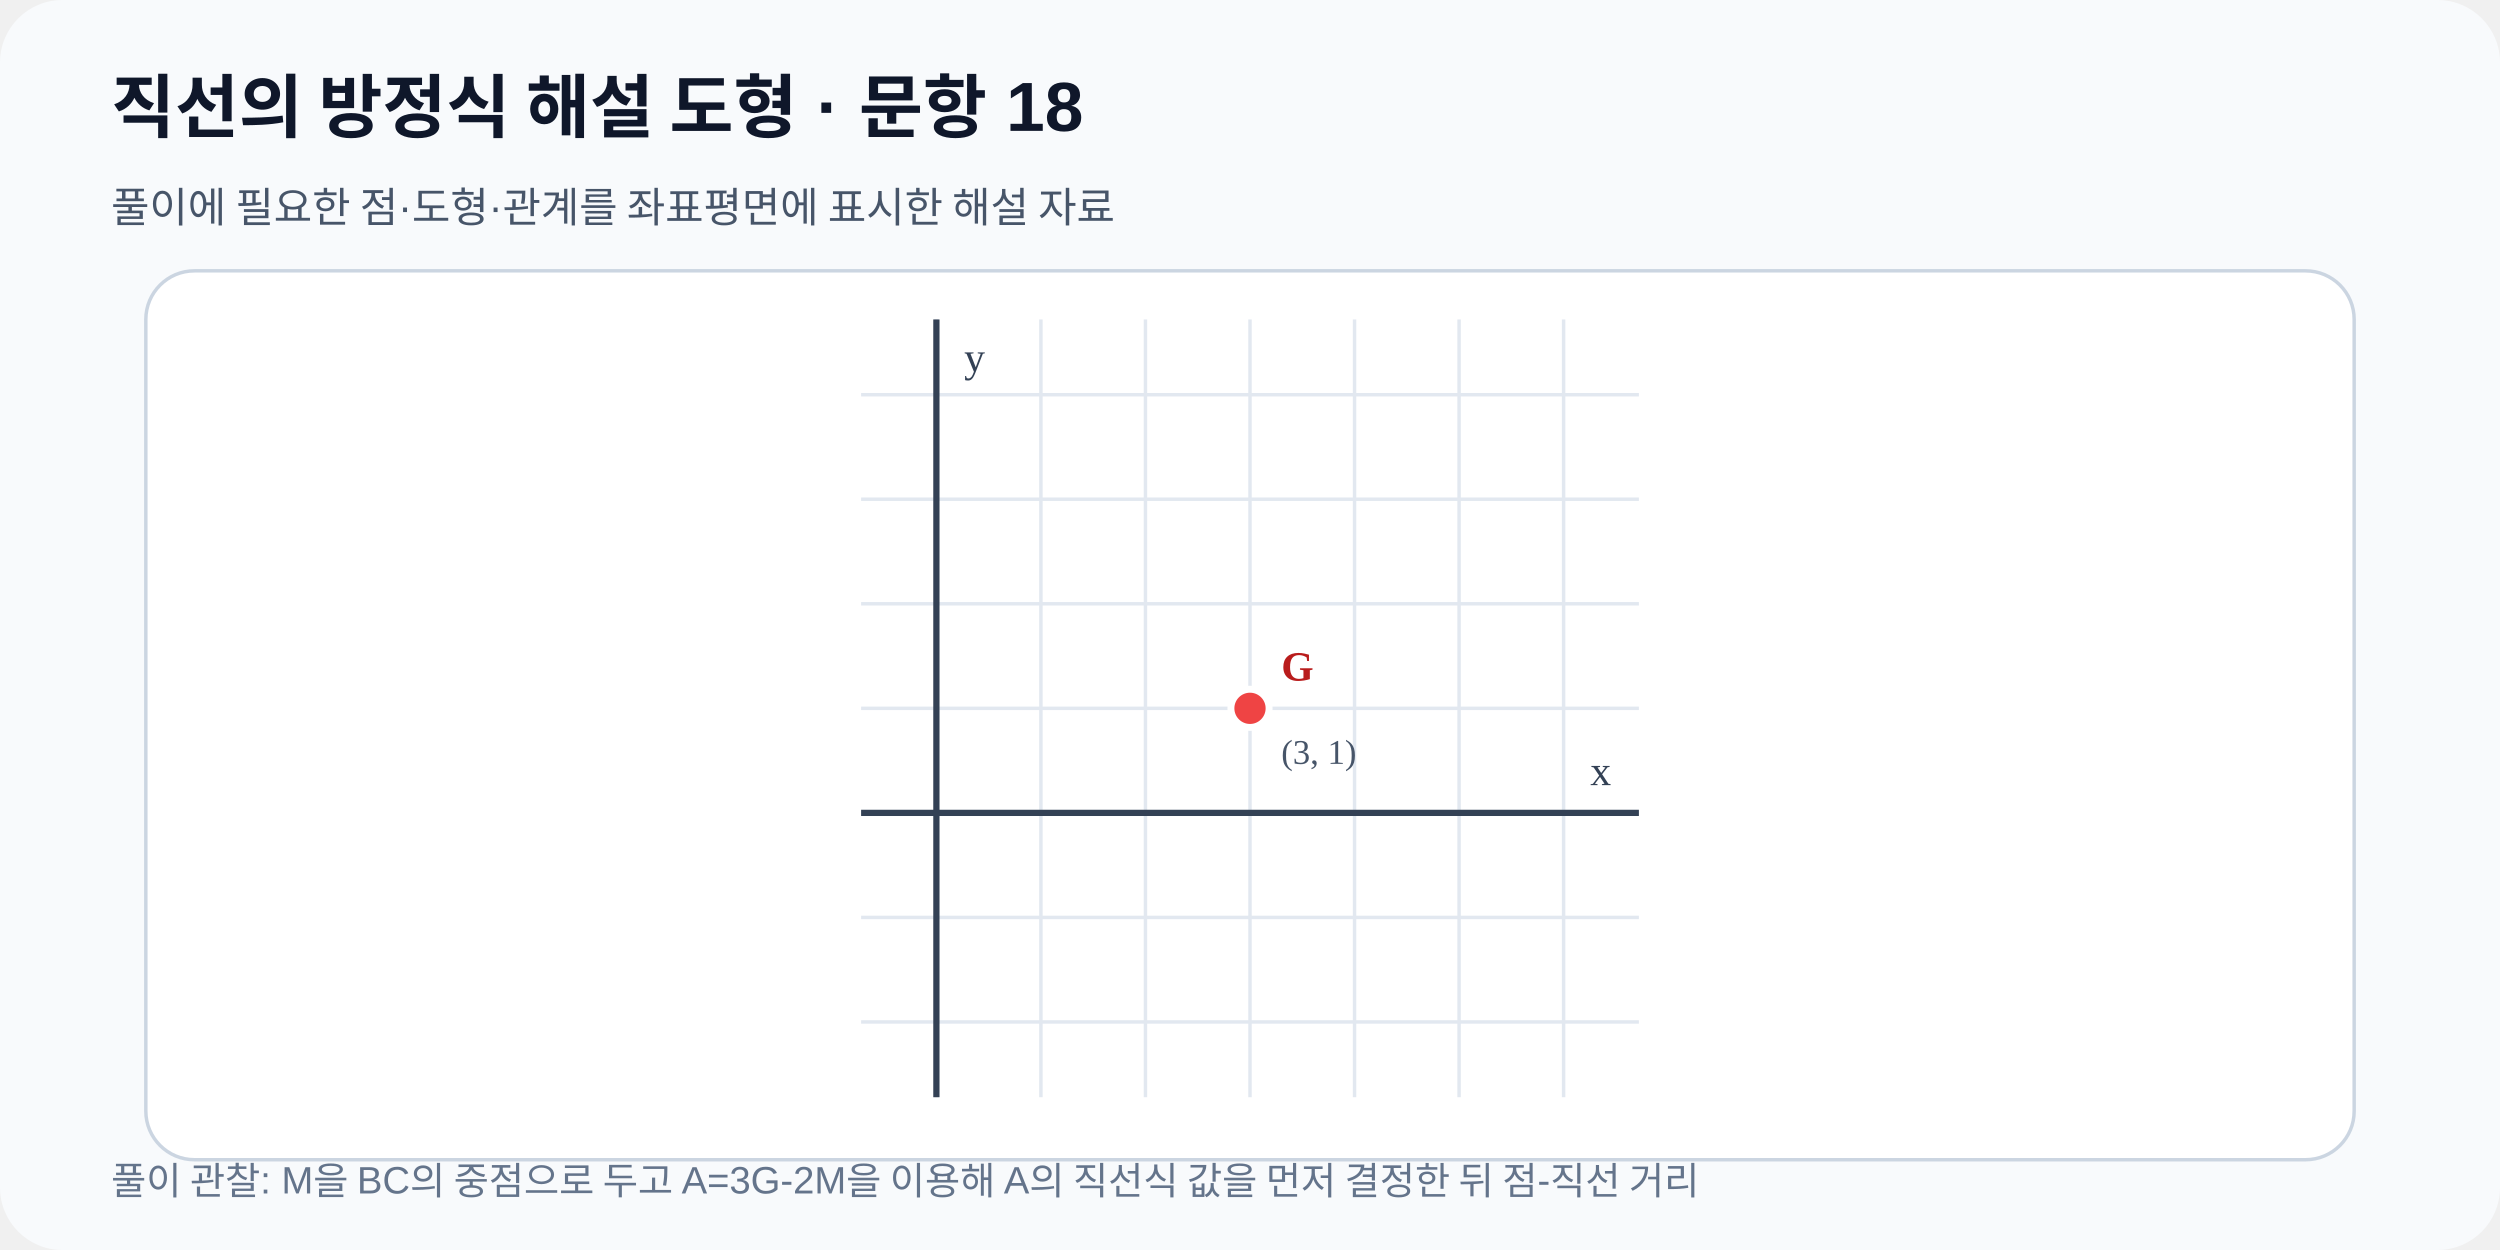
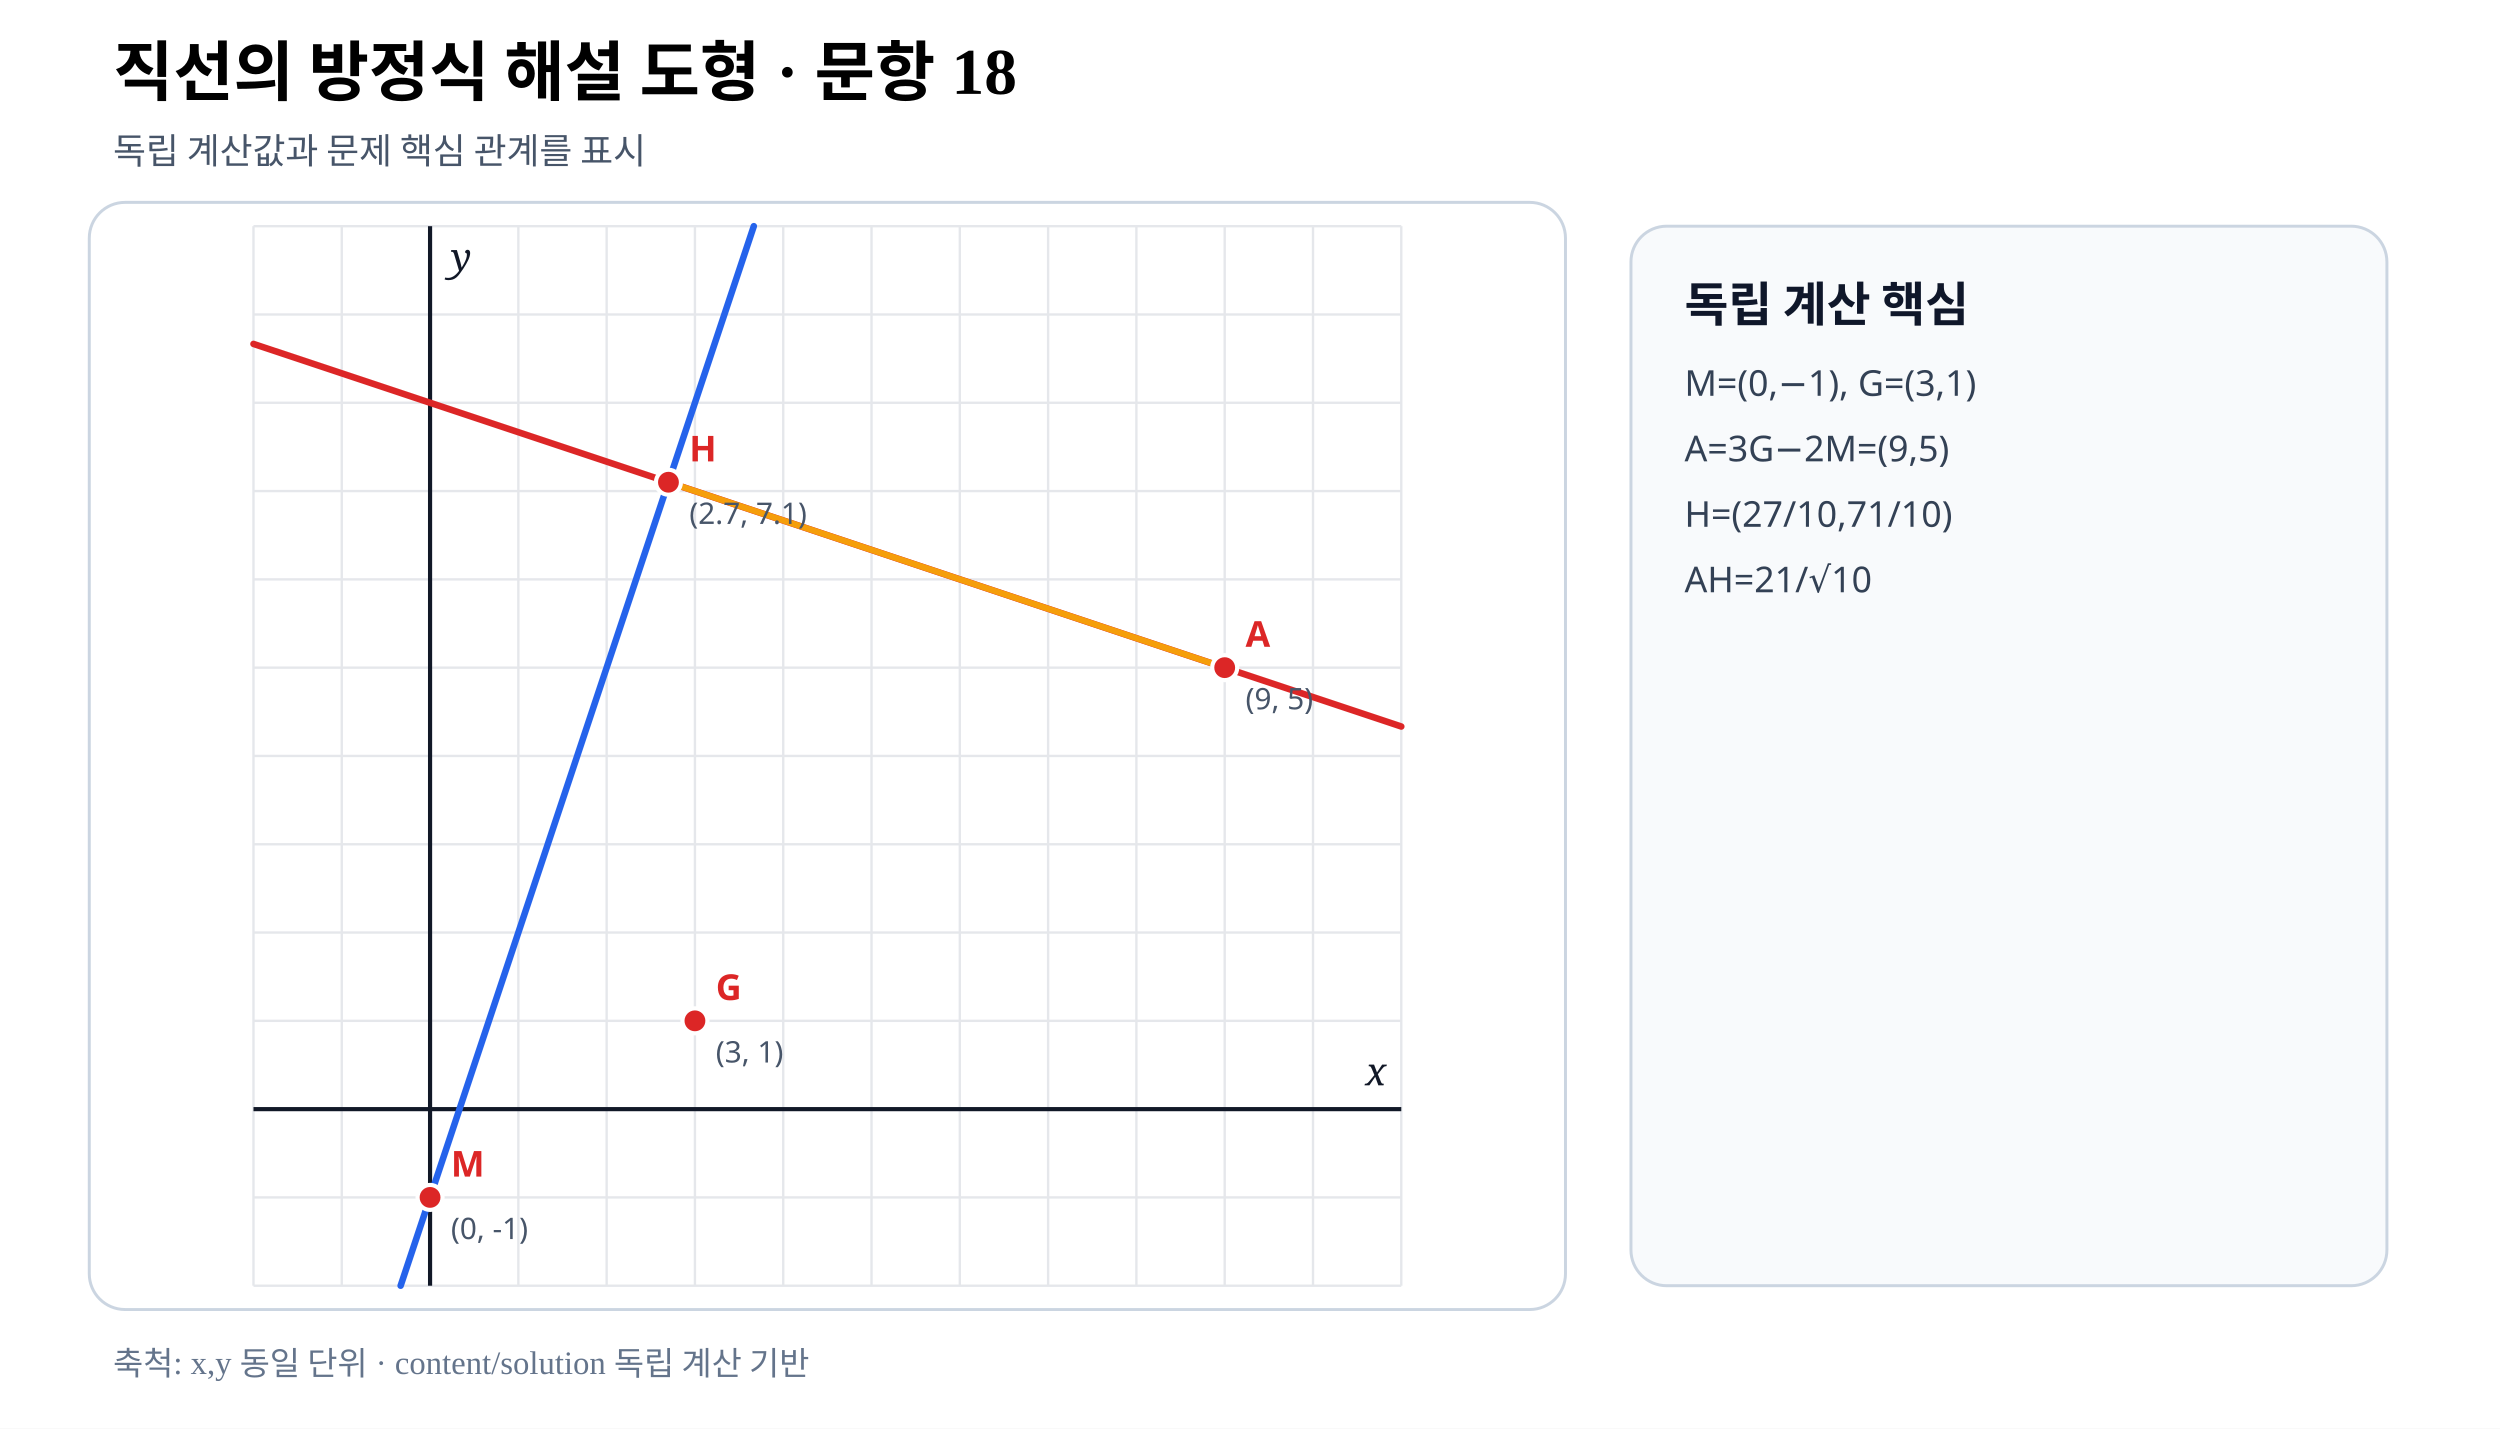
- <svg xmlns="http://www.w3.org/2000/svg" viewBox="0 0 720 360" preserveAspectRatio="xMidYMid meet" width="720" height="360" role="img" data-fact-hash="422d7b443d6452840cce70452256a087a6776923e740af7ad3c31f4e91f322c8" data-scale-policy="EQUAL_SCALE_REQUIRED">
-   <defs>
-     <marker id="arrow" markerWidth="8" markerHeight="8" refX="7" refY="4" orient="auto">
-       <path d="M0 0 8 4 0 8z" fill="#2563eb" />
-     </marker>
-   </defs>
-   <rect width="720" height="360" rx="18" fill="#f8fafc" />
-   <text x="32" y="38" font-family="Arial,sans-serif" font-size="20" font-weight="700" fill="#0f172a">직선의 방정식 해설 도형 · 문항 18</text>
-   <text x="32" y="64" font-family="Arial,sans-serif" font-size="12" fill="#475569">풀이에 필요한 점·도형·관계를 좌표평면에 표시한 해설 자료</text>
-   <rect x="42" y="78" width="636" height="256" rx="14" fill="#ffffff" stroke="#cbd5e1" />
-   <line x1="269.68" y1="92.0" x2="269.68" y2="316.0" stroke="#e2e8f0" stroke-width="1" />
-   <line x1="299.78" y1="92.0" x2="299.78" y2="316.0" stroke="#e2e8f0" stroke-width="1" />
-   <line x1="329.89" y1="92.0" x2="329.89" y2="316.0" stroke="#e2e8f0" stroke-width="1" />
-   <line x1="360.00" y1="92.0" x2="360.00" y2="316.0" stroke="#e2e8f0" stroke-width="1" />
-   <line x1="390.11" y1="92.0" x2="390.11" y2="316.0" stroke="#e2e8f0" stroke-width="1" />
-   <line x1="420.22" y1="92.0" x2="420.22" y2="316.0" stroke="#e2e8f0" stroke-width="1" />
-   <line x1="450.32" y1="92.0" x2="450.32" y2="316.0" stroke="#e2e8f0" stroke-width="1" />
-   <line x1="248.0" y1="294.32" x2="472.0" y2="294.32" stroke="#e2e8f0" stroke-width="1" />
-   <line x1="248.0" y1="264.22" x2="472.0" y2="264.22" stroke="#e2e8f0" stroke-width="1" />
-   <line x1="248.0" y1="234.11" x2="472.0" y2="234.11" stroke="#e2e8f0" stroke-width="1" />
-   <line x1="248.0" y1="204.00" x2="472.0" y2="204.00" stroke="#e2e8f0" stroke-width="1" />
-   <line x1="248.0" y1="173.89" x2="472.0" y2="173.89" stroke="#e2e8f0" stroke-width="1" />
-   <line x1="248.0" y1="143.78" x2="472.0" y2="143.78" stroke="#e2e8f0" stroke-width="1" />
-   <line x1="248.0" y1="113.68" x2="472.0" y2="113.68" stroke="#e2e8f0" stroke-width="1" />
-   <line x1="269.68" y1="92.0" x2="269.68" y2="316.0" stroke="#334155" stroke-width="1.8" />
-   <text x="277.68" y="107.00" font-size="12" fill="#334155">y</text>
-   <line x1="248.0" y1="234.11" x2="472.0" y2="234.11" stroke="#334155" stroke-width="1.8" />
-   <text x="464.00" y="226.11" text-anchor="end" font-size="12" fill="#334155">x</text>
-   <g data-point-label="G" data-point-x="3" data-point-y="1" data-point-provenance="legacy-reviewed-fact">
-     <circle cx="360.00" cy="204.00" r="5.5" fill="#ef4444" stroke="#ffffff" stroke-width="2" />
-     <text x="369.00" y="196.00" font-size="12" font-weight="700" fill="#b91c1c">G</text>
-     <text x="369.00" y="220.00" font-size="10" fill="#475569">(3, 1)</text>
+ <svg xmlns="http://www.w3.org/2000/svg" viewBox="0 0 840 480" width="840" height="480" preserveAspectRatio="xMidYMid meet" role="img" aria-labelledby="title desc" data-fact-hash="6421360f940bd3df3f3aaccae8d195ee53dfdceea747aa9e554b6e61544574a5" data-scale-policy="EQUAL_SCALE_REQUIRED" data-axis-scale-mode="EQUAL_UNIT" data-geometry-style-version="AP_GEOMETRY_PRINT_V1_0_DRAFT" data-visual-provenance="external-review-independent-content-solution">
+   <style>.axis{font:italic 13px serif;fill:#111827}.point{font:700 12px sans-serif}.coord{font:10px sans-serif;fill:#475569}.panel{font:700 16px sans-serif;fill:#0f172a}.note{font:12px sans-serif;fill:#334155}</style>
+   <rect width="840" height="480" fill="#fff" />
+   <text x="38" y="32" font-size="22" font-weight="700">직선의 방정식 해설 도형 · 문항 18</text>
+   <text x="38" y="55" font-size="12" fill="#475569">독립 계산값과 문제 핵심 관계를 표시</text>
+   <rect x="30" y="68" width="496" height="372" rx="12" fill="#fff" stroke="#cbd5e1" />
+   <line x1="85.17" y1="76.00" x2="85.17" y2="432.00" stroke="#e5e7eb" stroke-width=".8" />
+   <line x1="114.83" y1="76.00" x2="114.83" y2="432.00" stroke="#e5e7eb" stroke-width=".8" />
+   <line x1="144.50" y1="76.00" x2="144.50" y2="432.00" stroke="#e5e7eb" stroke-width=".8" />
+   <line x1="174.17" y1="76.00" x2="174.17" y2="432.00" stroke="#e5e7eb" stroke-width=".8" />
+   <line x1="203.83" y1="76.00" x2="203.83" y2="432.00" stroke="#e5e7eb" stroke-width=".8" />
+   <line x1="233.50" y1="76.00" x2="233.50" y2="432.00" stroke="#e5e7eb" stroke-width=".8" />
+   <line x1="263.17" y1="76.00" x2="263.17" y2="432.00" stroke="#e5e7eb" stroke-width=".8" />
+   <line x1="292.83" y1="76.00" x2="292.83" y2="432.00" stroke="#e5e7eb" stroke-width=".8" />
+   <line x1="322.50" y1="76.00" x2="322.50" y2="432.00" stroke="#e5e7eb" stroke-width=".8" />
+   <line x1="352.17" y1="76.00" x2="352.17" y2="432.00" stroke="#e5e7eb" stroke-width=".8" />
+   <line x1="381.83" y1="76.00" x2="381.83" y2="432.00" stroke="#e5e7eb" stroke-width=".8" />
+   <line x1="411.50" y1="76.00" x2="411.50" y2="432.00" stroke="#e5e7eb" stroke-width=".8" />
+   <line x1="441.17" y1="76.00" x2="441.17" y2="432.00" stroke="#e5e7eb" stroke-width=".8" />
+   <line x1="470.83" y1="76.00" x2="470.83" y2="432.00" stroke="#e5e7eb" stroke-width=".8" />
+   <line x1="85.17" y1="432.00" x2="470.83" y2="432.00" stroke="#e5e7eb" stroke-width=".8" />
+   <line x1="85.17" y1="402.33" x2="470.83" y2="402.33" stroke="#e5e7eb" stroke-width=".8" />
+   <line x1="85.17" y1="372.67" x2="470.83" y2="372.67" stroke="#e5e7eb" stroke-width=".8" />
+   <line x1="85.17" y1="343.00" x2="470.83" y2="343.00" stroke="#e5e7eb" stroke-width=".8" />
+   <line x1="85.17" y1="313.33" x2="470.83" y2="313.33" stroke="#e5e7eb" stroke-width=".8" />
+   <line x1="85.17" y1="283.67" x2="470.83" y2="283.67" stroke="#e5e7eb" stroke-width=".8" />
+   <line x1="85.17" y1="254.00" x2="470.83" y2="254.00" stroke="#e5e7eb" stroke-width=".8" />
+   <line x1="85.17" y1="224.33" x2="470.83" y2="224.33" stroke="#e5e7eb" stroke-width=".8" />
+   <line x1="85.17" y1="194.67" x2="470.83" y2="194.67" stroke="#e5e7eb" stroke-width=".8" />
+   <line x1="85.17" y1="165.00" x2="470.83" y2="165.00" stroke="#e5e7eb" stroke-width=".8" />
+   <line x1="85.17" y1="135.33" x2="470.83" y2="135.33" stroke="#e5e7eb" stroke-width=".8" />
+   <line x1="85.17" y1="105.67" x2="470.83" y2="105.67" stroke="#e5e7eb" stroke-width=".8" />
+   <line x1="85.17" y1="76.00" x2="470.83" y2="76.00" stroke="#e5e7eb" stroke-width=".8" />
+   <line data-geometry="axis-y" x1="144.50" y1="76.00" x2="144.50" y2="432.00" stroke="#111827" stroke-width="1.4" />
+   <text x="151.50" y="91.00" class="axis">y</text>
+   <line data-geometry="axis-x" x1="85.17" y1="372.67" x2="470.83" y2="372.67" stroke="#111827" stroke-width="1.4" />
+   <text x="465.83" y="364.67" text-anchor="end" class="axis">x</text>
+   <line data-geometry="line" data-a="3" data-b="-1" data-c="-1" data-model-x1="-0.3333333333333333" data-model-y1="-2" data-model-x2="3.6666666666666665" data-model-y2="10" data-equation="BC: 3x−y−1=0" x1="134.61" y1="432.00" x2="253.28" y2="76.00" stroke="#2563eb" stroke-width="2.2" stroke-linecap="round" />
+   <line data-geometry="line" data-a="1" data-b="3" data-c="-24" data-model-x1="-2" data-model-y1="8.666666666666666" data-model-x2="11" data-model-y2="4.333333333333333" data-equation="AH: x+3y−24=0" x1="85.17" y1="115.56" x2="470.83" y2="244.11" stroke="#dc2626" stroke-width="2.2" stroke-linecap="round" />
+   <line data-geometry="segment" data-model-x1="9" data-model-y1="5" data-model-x2="2.7" data-model-y2="7.1" x1="411.50" y1="224.33" x2="224.60" y2="162.03" stroke="#f59e0b" stroke-width="2.1" />
+   <g data-point-label="M" data-point-x="0" data-point-y="-1">
+     <circle cx="144.50" cy="402.33" r="4.2" fill="#dc2626" stroke="#fff" stroke-width="1.4" />
+     <text x="151.50" y="395.33" class="point" fill="#dc2626">M</text>
+     <text x="151.50" y="416.33" class="coord">(0, -1)</text>
  </g>
-   <text x="32" y="344" font-family="Arial,sans-serif" font-size="11" fill="#64748b">풀이 관찰: M을 BC의 중점으로 두고 A=3G-2M을 이용해 A의 직선식 값을 먼저 결정한 뒤 점-직선 거리</text>
+   <g data-point-label="G" data-point-x="3" data-point-y="1">
+     <circle cx="233.50" cy="343.00" r="4.2" fill="#dc2626" stroke="#fff" stroke-width="1.4" />
+     <text x="240.50" y="336.00" class="point" fill="#dc2626">G</text>
+     <text x="240.50" y="357.00" class="coord">(3, 1)</text>
+   </g>
+   <g data-point-label="A" data-point-x="9" data-point-y="5">
+     <circle cx="411.50" cy="224.33" r="4.2" fill="#dc2626" stroke="#fff" stroke-width="1.4" />
+     <text x="418.50" y="217.33" class="point" fill="#dc2626">A</text>
+     <text x="418.50" y="238.33" class="coord">(9, 5)</text>
+   </g>
+   <g data-point-label="H" data-point-x="2.7" data-point-y="7.1">
+     <circle cx="224.60" cy="162.03" r="4.2" fill="#dc2626" stroke="#fff" stroke-width="1.4" />
+     <text x="231.60" y="155.03" class="point" fill="#dc2626">H</text>
+     <text x="231.60" y="176.03" class="coord">(2.7, 7.1)</text>
+   </g>
+   <rect x="548" y="76" width="254" height="356" rx="12" fill="#f8fafc" stroke="#cbd5e1" />
+   <text x="566" y="108" class="panel">독립 계산 핵심</text>
+   <text x="566" y="133" class="note">M=(0,−1), G=(3,1)</text>
+   <text x="566" y="155" class="note">A=3G−2M=(9,5)</text>
+   <text x="566" y="177" class="note">H=(27/10,71/10)</text>
+   <text x="566" y="199" class="note">AH=21/√10</text>
+   <text x="38" y="462" font-size="11" fill="#64748b">축척: x,y 동일 단위 · content/solution 독립 계산 기반</text>
</svg>
